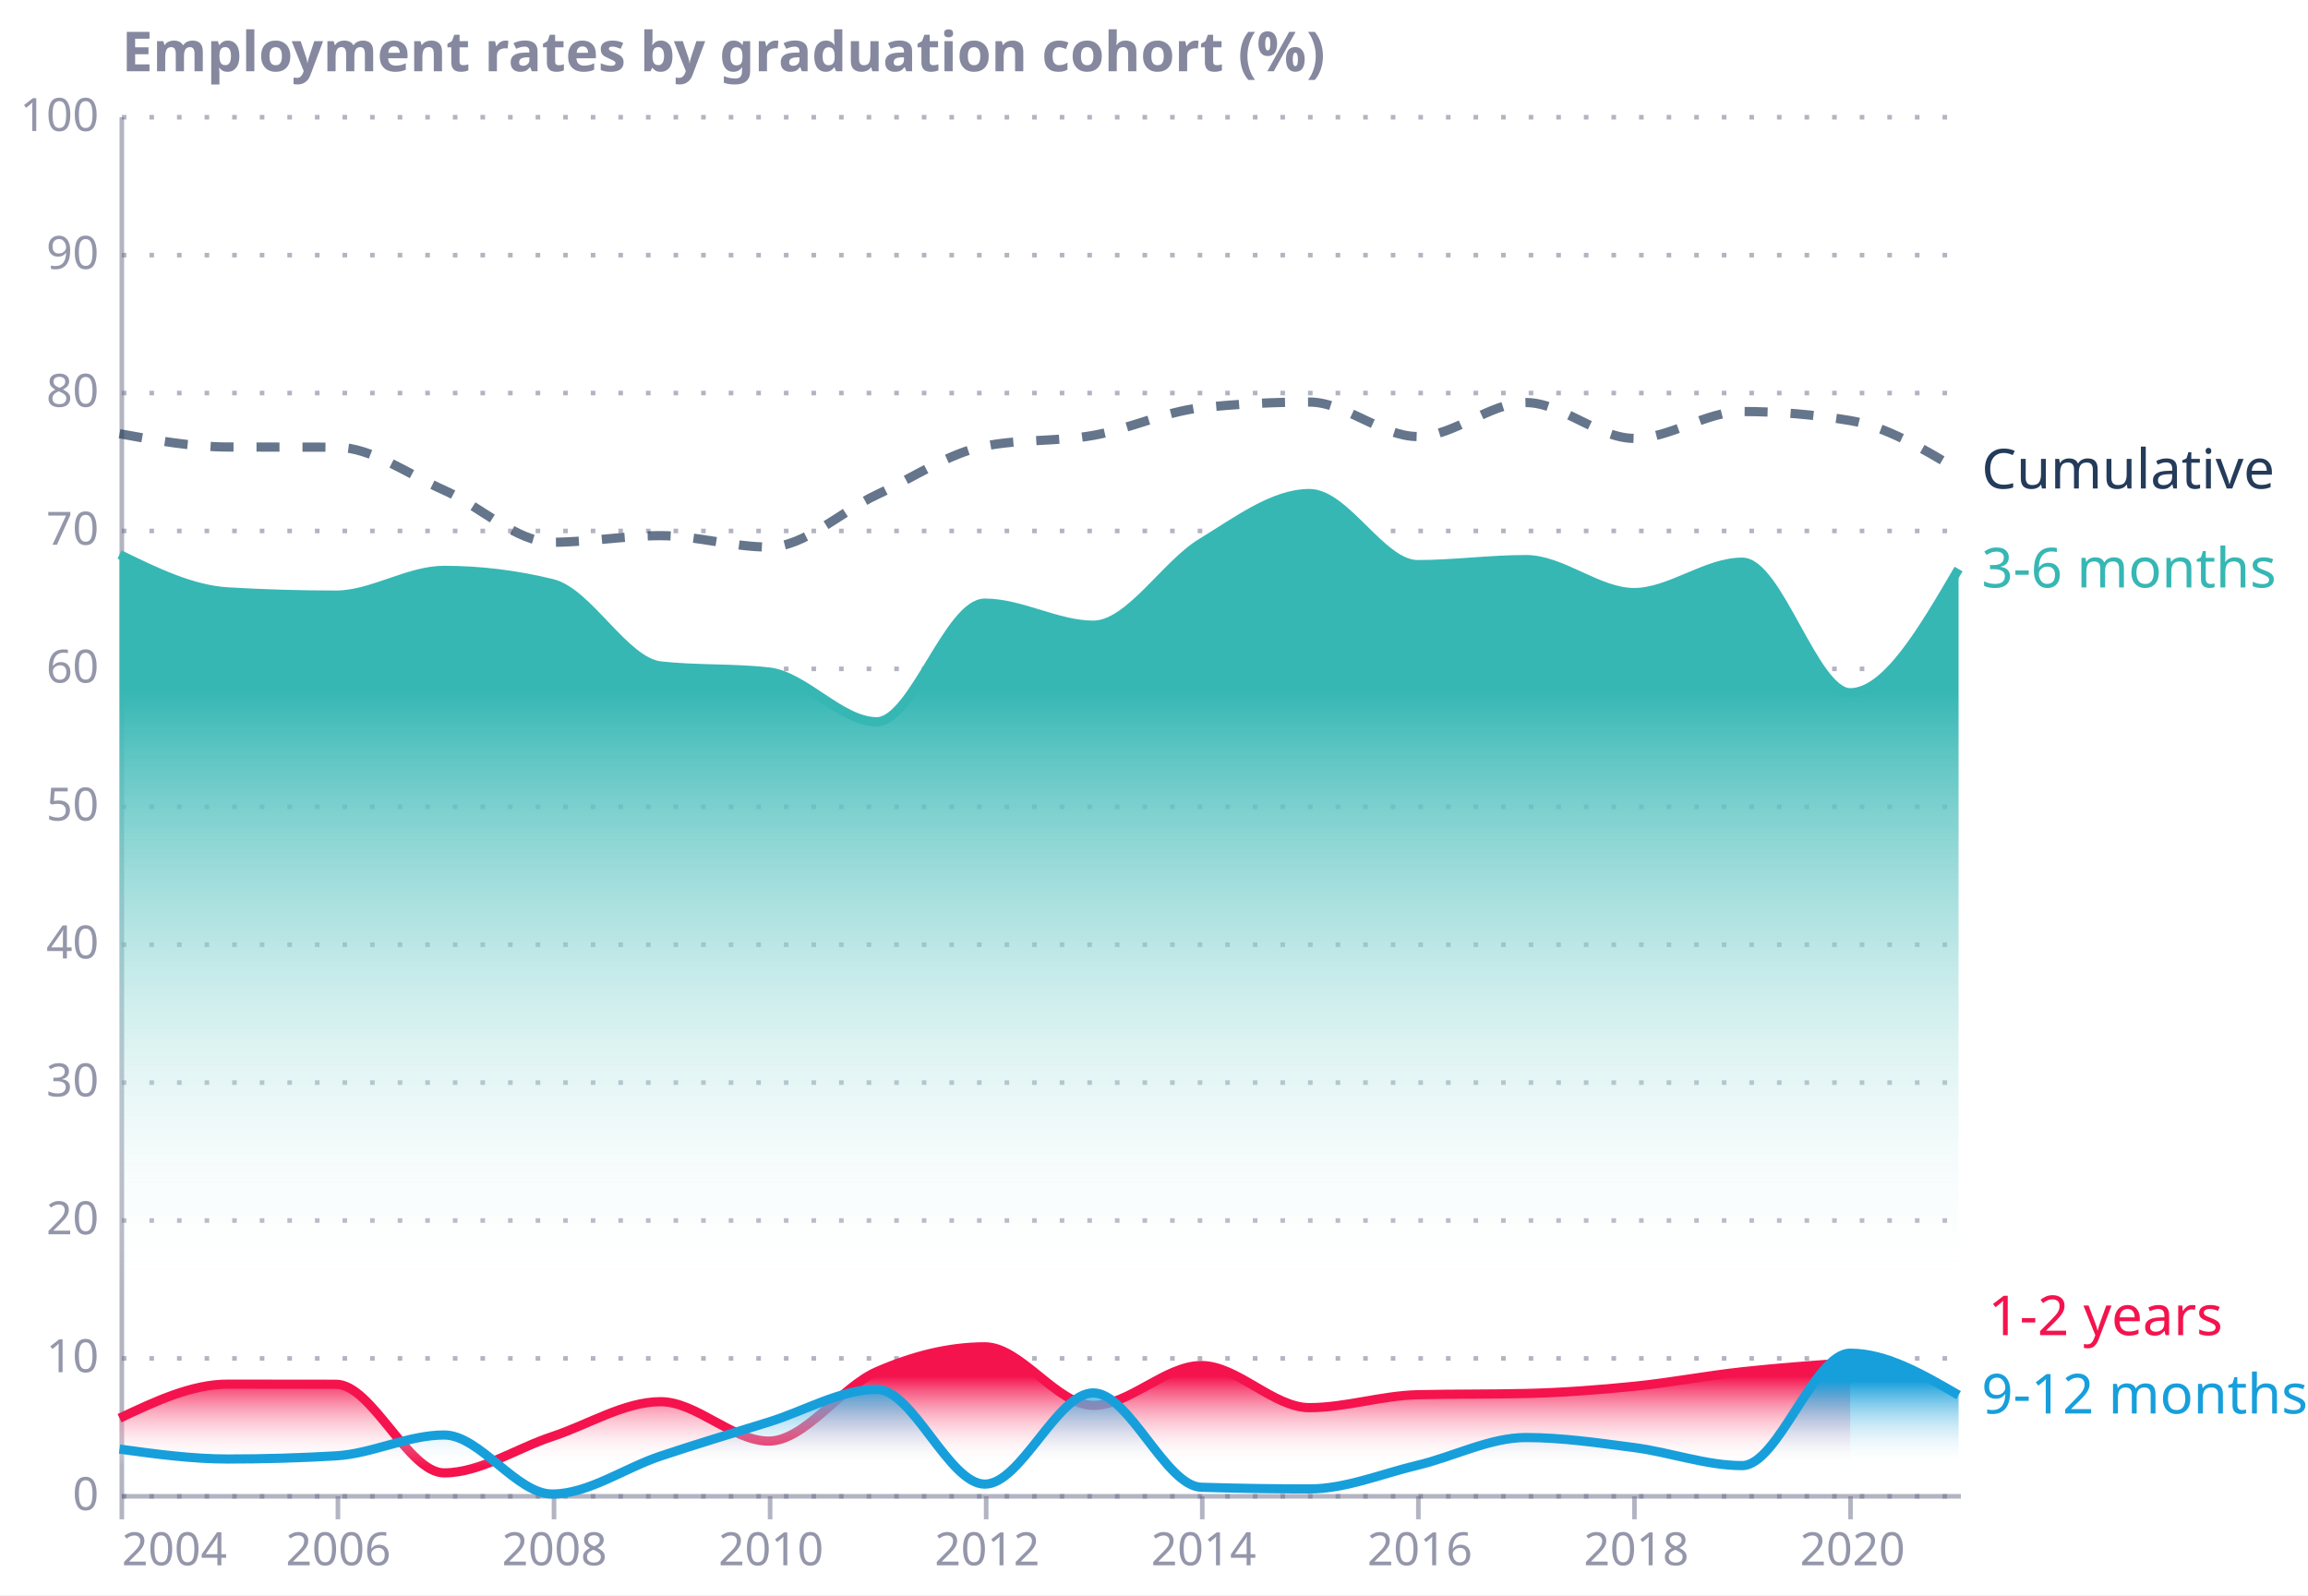
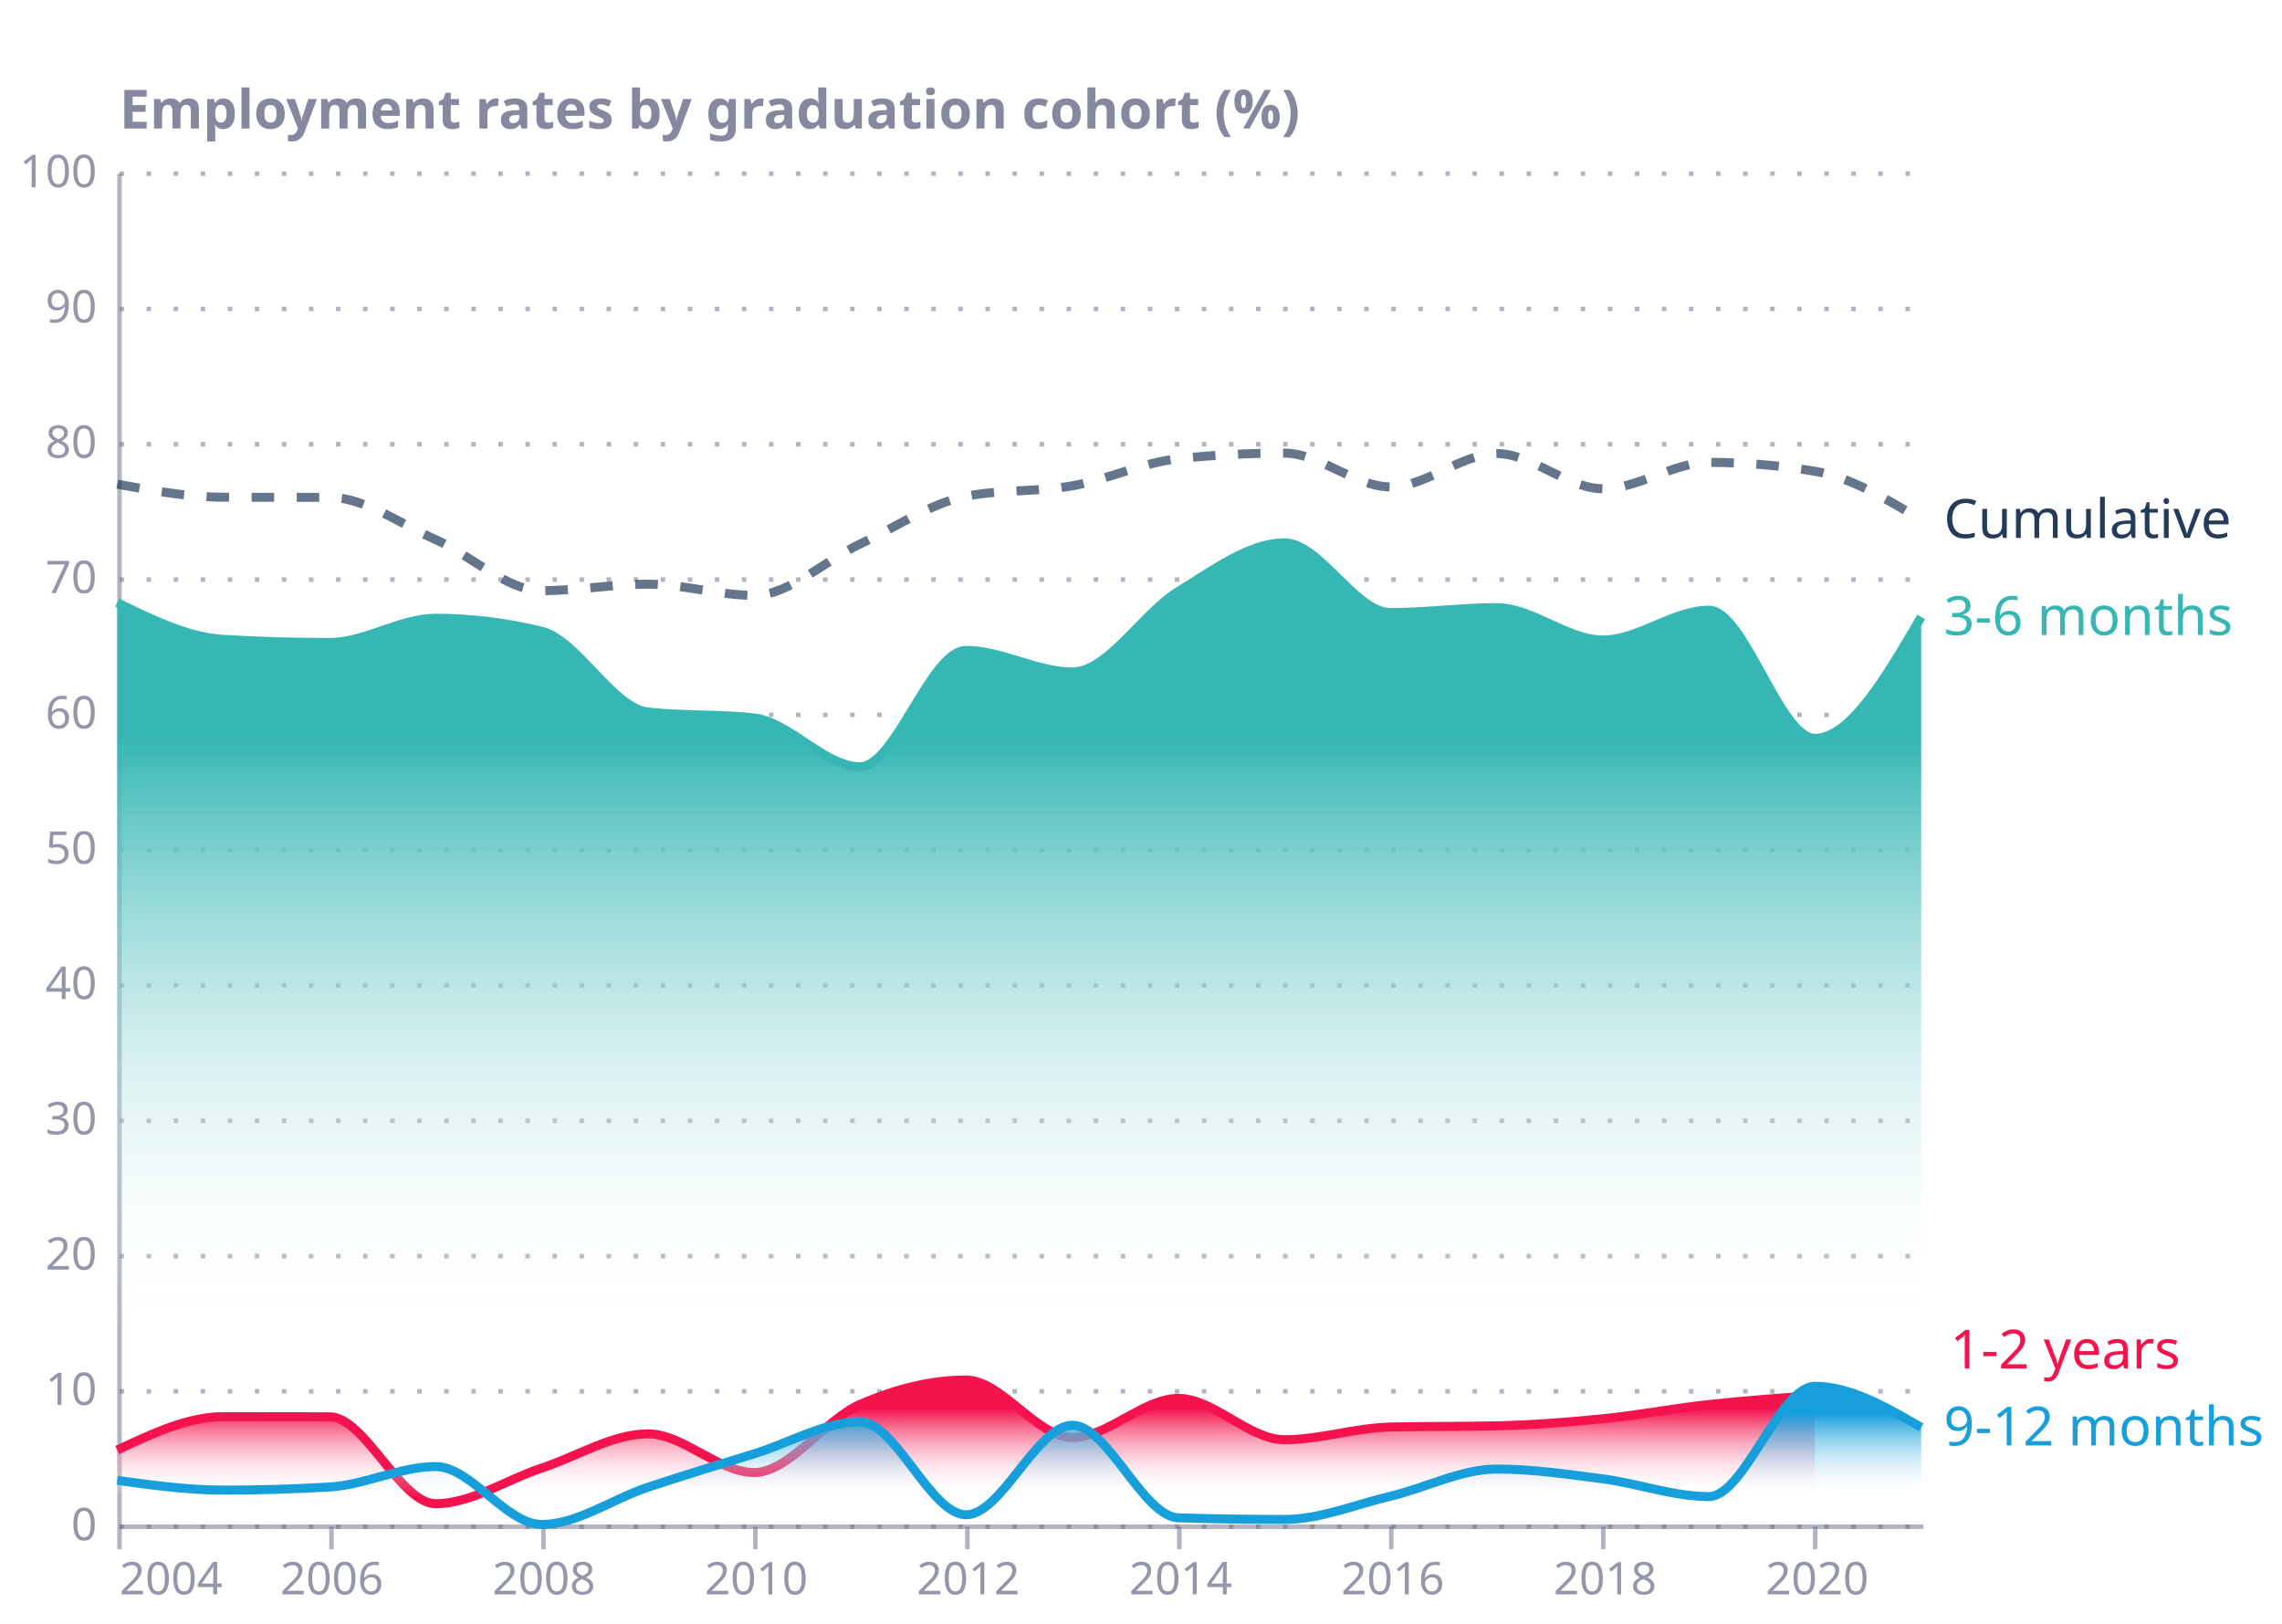
- <svg xmlns="http://www.w3.org/2000/svg" version="1.1" class="marks" width="502" height="347" viewBox="0 0 502 347">
-   <rect width="502" height="347" fill="white" />
-   <g fill="none" stroke-miterlimit="10" transform="translate(26,25)">
+ <svg xmlns="http://www.w3.org/2000/svg" xmlns:xlink="http://www.w3.org/1999/xlink" version="1.1" class="marks" width="506" height="360" viewBox="0 0 506 360">
+   <rect width="506" height="360" fill="white" />
+   <g fill="none" stroke-miterlimit="10" transform="translate(26,38)">
    <g class="mark-group role-frame root" role="graphics-object" aria-roledescription="group mark container">
      <g transform="translate(0,0)">
        <path class="background" aria-hidden="true" d="M0,0h400v300h-400Z" />
        <g>
          <g class="mark-group role-axis" aria-hidden="true">
            <g transform="translate(0.5,0.5)">
              <path class="background" aria-hidden="true" d="M0,0h0v0h0Z" pointer-events="none" />
              <g>
                <g class="mark-rule role-axis-grid" pointer-events="none">
                  <line transform="translate(0,300)" x2="400" y2="0" stroke="#676A86" stroke-opacity="0.5" stroke-width="1" stroke-dasharray="1,5" opacity="1" />
                  <line transform="translate(0,270)" x2="400" y2="0" stroke="#676A86" stroke-opacity="0.5" stroke-width="1" stroke-dasharray="1,5" opacity="1" />
                  <line transform="translate(0,240)" x2="400" y2="0" stroke="#676A86" stroke-opacity="0.5" stroke-width="1" stroke-dasharray="1,5" opacity="1" />
                  <line transform="translate(0,210)" x2="400" y2="0" stroke="#676A86" stroke-opacity="0.5" stroke-width="1" stroke-dasharray="1,5" opacity="1" />
                  <line transform="translate(0,180)" x2="400" y2="0" stroke="#676A86" stroke-opacity="0.5" stroke-width="1" stroke-dasharray="1,5" opacity="1" />
                  <line transform="translate(0,150)" x2="400" y2="0" stroke="#676A86" stroke-opacity="0.5" stroke-width="1" stroke-dasharray="1,5" opacity="1" />
                  <line transform="translate(0,120)" x2="400" y2="0" stroke="#676A86" stroke-opacity="0.5" stroke-width="1" stroke-dasharray="1,5" opacity="1" />
                  <line transform="translate(0,90)" x2="400" y2="0" stroke="#676A86" stroke-opacity="0.5" stroke-width="1" stroke-dasharray="1,5" opacity="1" />
                  <line transform="translate(0,60)" x2="400" y2="0" stroke="#676A86" stroke-opacity="0.5" stroke-width="1" stroke-dasharray="1,5" opacity="1" />
                  <line transform="translate(0,30)" x2="400" y2="0" stroke="#676A86" stroke-opacity="0.5" stroke-width="1" stroke-dasharray="1,5" opacity="1" />
                  <line transform="translate(0,0)" x2="400" y2="0" stroke="#676A86" stroke-opacity="0.5" stroke-width="1" stroke-dasharray="1,5" opacity="1" />
                </g>
              </g>
              <path class="foreground" aria-hidden="true" d="" pointer-events="none" display="none" />
            </g>
          </g>
          <g class="mark-group role-axis" role="graphics-symbol" aria-roledescription="axis" aria-label="X-axis for a time scale with values from Thursday, 01 January 2004, 12:00:00 AM to Friday, 01 January 2021, 12:00:00 AM">
            <g transform="translate(0.5,300.5)">
              <path class="background" aria-hidden="true" d="M0,0h0v0h0Z" pointer-events="none" />
              <g>
                <g class="mark-rule role-axis-tick" pointer-events="none">
                  <line transform="translate(0,0)" x2="0" y2="5" stroke="#676A86" stroke-opacity="0.5" stroke-width="1" opacity="1" />
                  <line transform="translate(47,0)" x2="0" y2="5" stroke="#676A86" stroke-opacity="0.5" stroke-width="1" opacity="1" />
                  <line transform="translate(94,0)" x2="0" y2="5" stroke="#676A86" stroke-opacity="0.5" stroke-width="1" opacity="1" />
                  <line transform="translate(141,0)" x2="0" y2="5" stroke="#676A86" stroke-opacity="0.5" stroke-width="1" opacity="1" />
                  <line transform="translate(188,0)" x2="0" y2="5" stroke="#676A86" stroke-opacity="0.5" stroke-width="1" opacity="1" />
                  <line transform="translate(235,0)" x2="0" y2="5" stroke="#676A86" stroke-opacity="0.5" stroke-width="1" opacity="1" />
                  <line transform="translate(282,0)" x2="0" y2="5" stroke="#676A86" stroke-opacity="0.5" stroke-width="1" opacity="1" />
                  <line transform="translate(329,0)" x2="0" y2="5" stroke="#676A86" stroke-opacity="0.5" stroke-width="1" opacity="1" />
                  <line transform="translate(376,0)" x2="0" y2="5" stroke="#676A86" stroke-opacity="0.5" stroke-width="1" opacity="1" />
                </g>
                <g class="mark-text role-axis-label" pointer-events="none">
                  <text text-anchor="start" transform="translate(0,15)" font-family="Circular Std Book" font-size="10px" fill="#676A86" fill-opacity="0.7" opacity="1">2004</text>
                  <text text-anchor="middle" transform="translate(47.08535,15)" font-family="Circular Std Book" font-size="10px" fill="#676A86" fill-opacity="0.7" opacity="1">2006</text>
                  <text text-anchor="middle" transform="translate(94.10628,15)" font-family="Circular Std Book" font-size="10px" fill="#676A86" fill-opacity="0.7" opacity="1">2008</text>
                  <text text-anchor="middle" transform="translate(141.1916,15)" font-family="Circular Std Book" font-size="10px" fill="#676A86" fill-opacity="0.7" opacity="1">2010</text>
                  <text text-anchor="middle" transform="translate(188.2126,15)" font-family="Circular Std Book" font-size="10px" fill="#676A86" fill-opacity="0.7" opacity="1">2012</text>
                  <text text-anchor="middle" transform="translate(235.2979,15)" font-family="Circular Std Book" font-size="10px" fill="#676A86" fill-opacity="0.7" opacity="1">2014</text>
                  <text text-anchor="middle" transform="translate(282.3188,15)" font-family="Circular Std Book" font-size="10px" fill="#676A86" fill-opacity="0.7" opacity="1">2016</text>
                  <text text-anchor="middle" transform="translate(329.4042,15)" font-family="Circular Std Book" font-size="10px" fill="#676A86" fill-opacity="0.7" opacity="1">2018</text>
                  <text text-anchor="middle" transform="translate(376.4251,15)" font-family="Circular Std Book" font-size="10px" fill="#676A86" fill-opacity="0.7" opacity="1">2020</text>
                </g>
                <g class="mark-rule role-axis-domain" pointer-events="none">
                  <line transform="translate(0,0)" x2="400" y2="0" stroke="#676A86" stroke-opacity="0.5" stroke-width="1" opacity="1" />
                </g>
              </g>
              <path class="foreground" aria-hidden="true" d="" pointer-events="none" display="none" />
            </g>
          </g>
          <g class="mark-group role-axis" role="graphics-symbol" aria-roledescription="axis" aria-label="Y-axis titled 'Employment rates by graduation cohort (%)' for a linear scale with values from 0 to 100">
            <g transform="translate(0.5,0.5)">
              <path class="background" aria-hidden="true" d="M0,0h0v0h0Z" pointer-events="none" />
              <g>
                <g class="mark-text role-axis-label" pointer-events="none">
                  <text text-anchor="end" transform="translate(-5,303)" font-family="Circular Std Book" font-size="10px" fill="#676A86" fill-opacity="0.7" opacity="1">0</text>
                  <text text-anchor="end" transform="translate(-5,273)" font-family="Circular Std Book" font-size="10px" fill="#676A86" fill-opacity="0.7" opacity="1">10</text>
                  <text text-anchor="end" transform="translate(-5,243)" font-family="Circular Std Book" font-size="10px" fill="#676A86" fill-opacity="0.7" opacity="1">20</text>
                  <text text-anchor="end" transform="translate(-5,213)" font-family="Circular Std Book" font-size="10px" fill="#676A86" fill-opacity="0.7" opacity="1">30</text>
                  <text text-anchor="end" transform="translate(-5,183)" font-family="Circular Std Book" font-size="10px" fill="#676A86" fill-opacity="0.7" opacity="1">40</text>
                  <text text-anchor="end" transform="translate(-5,153)" font-family="Circular Std Book" font-size="10px" fill="#676A86" fill-opacity="0.7" opacity="1">50</text>
                  <text text-anchor="end" transform="translate(-5,123)" font-family="Circular Std Book" font-size="10px" fill="#676A86" fill-opacity="0.7" opacity="1">60</text>
                  <text text-anchor="end" transform="translate(-5,93)" font-family="Circular Std Book" font-size="10px" fill="#676A86" fill-opacity="0.7" opacity="1">70</text>
                  <text text-anchor="end" transform="translate(-5,63)" font-family="Circular Std Book" font-size="10px" fill="#676A86" fill-opacity="0.7" opacity="1">80</text>
                  <text text-anchor="end" transform="translate(-5,33)" font-family="Circular Std Book" font-size="10px" fill="#676A86" fill-opacity="0.7" opacity="1">90</text>
                  <text text-anchor="end" transform="translate(-5,3)" font-family="Circular Std Book" font-size="10px" fill="#676A86" fill-opacity="0.7" opacity="1">100</text>
                </g>
                <g class="mark-rule role-axis-domain" pointer-events="none">
                  <line transform="translate(0,300)" x2="0" y2="-300" stroke="#676A86" stroke-opacity="0.5" stroke-width="1" opacity="1" />
                </g>
                <g class="mark-text role-axis-title" pointer-events="none">
                  <text text-anchor="start" transform="translate(0,-10)" font-family="Circular Std Book" font-size="12px" font-weight="bold" fill="#676A86" fill-opacity="0.8" opacity="1">Employment rates by graduation cohort (%)</text>
                </g>
              </g>
              <path class="foreground" aria-hidden="true" d="" pointer-events="none" display="none" />
            </g>
          </g>
          <g class="mark-line role-mark layer_0_marks" role="graphics-object" aria-roledescription="line mark container">
            <path aria-label="dt: Jan 01, 1970; y: 0" role="graphics-symbol" aria-roledescription="line mark" stroke="#676A86" stroke-width="1" opacity="0.3" />
          </g>
          <g class="mark-area role-mark layer_1_layer_0_marks" role="graphics-object" aria-roledescription="area mark container">
            <path aria-label="dt: Jan 01, 2004; 1-2 years: 5.49719929695" role="graphics-symbol" aria-roledescription="area mark" d="M0,283.508C7.858,279.803,15.717,276.098,23.575,276.098C31.412,276.098,39.249,276.107,47.085,276.125C54.922,276.142,62.759,295.402,70.596,295.402C78.433,295.402,86.269,290.077,94.106,287.499C101.965,284.913,109.823,279.913,117.681,279.913C125.518,279.913,133.355,288.486,141.192,288.486C149.028,288.486,156.865,276.801,164.702,273.383C172.539,269.966,180.376,267.979,188.213,267.979C196.071,267.979,203.929,280.709,211.787,280.709C219.624,280.709,227.461,272.051,235.298,272.051C243.135,272.051,250.972,281.209,258.808,281.209C266.645,281.209,274.482,278.58,282.319,278.4C290.177,278.22,298.035,278.31,305.894,278.13C313.731,277.95,321.567,277.355,329.404,276.568C337.241,275.781,345.078,274.265,352.915,273.409C360.751,272.552,368.588,271.992,376.425,271.431L376.425,300C368.588,300,360.751,300,352.915,300C345.078,300,337.241,300,329.404,300C321.567,300,313.731,300,305.894,300C298.035,300,290.177,300,282.319,300C274.482,300,266.645,300,258.808,300C250.972,300,243.135,300,235.298,300C227.461,300,219.624,300,211.787,300C203.929,300,196.071,300,188.213,300C180.376,300,172.539,300,164.702,300C156.865,300,149.028,300,141.192,300C133.355,300,125.518,300,117.681,300C109.823,300,101.965,300,94.106,300C86.269,300,78.433,300,70.596,300C62.759,300,54.922,300,47.085,300C39.249,300,31.412,300,23.575,300C15.717,300,7.858,300,0,300Z" fill="url(#gradient_0)" opacity="1" />
          </g>
          <g class="mark-line role-mark layer_1_layer_1_marks" role="graphics-object" aria-roledescription="line mark container">
            <path aria-label="dt: Jan 01, 2004; 1-2 years: 5.49719929695" role="graphics-symbol" aria-roledescription="line mark" d="M0,283.508C7.858,279.803,15.717,276.098,23.575,276.098C31.412,276.098,39.249,276.107,47.085,276.125C54.922,276.142,62.759,295.402,70.596,295.402C78.433,295.402,86.269,290.077,94.106,287.499C101.965,284.913,109.823,279.913,117.681,279.913C125.518,279.913,133.355,288.486,141.192,288.486C149.028,288.486,156.865,276.801,164.702,273.383C172.539,269.966,180.376,267.979,188.213,267.979C196.071,267.979,203.929,280.709,211.787,280.709C219.624,280.709,227.461,272.051,235.298,272.051C243.135,272.051,250.972,281.209,258.808,281.209C266.645,281.209,274.482,278.58,282.319,278.4C290.177,278.22,298.035,278.31,305.894,278.13C313.731,277.95,321.567,277.355,329.404,276.568C337.241,275.781,345.078,274.265,352.915,273.409C360.751,272.552,368.588,271.992,376.425,271.431" stroke="#F4134D" stroke-width="2" />
          </g>
          <g class="mark-area role-mark layer_2_layer_0_marks" role="graphics-object" aria-roledescription="area mark container">
            <path aria-label="dt: Jan 01, 2004; 9-12 months: 3.25877070427" role="graphics-symbol" aria-roledescription="area mark" d="M0,290.224C7.858,291.303,15.717,292.383,23.575,292.383C31.412,292.383,39.249,292.154,47.085,291.695C54.922,291.237,62.759,287.159,70.596,287.159C78.433,287.159,86.269,300,94.106,300C101.965,300,109.823,294.354,117.681,291.742C125.518,289.136,133.355,286.761,141.192,284.343C149.028,281.924,156.865,277.231,164.702,277.231C172.539,277.231,180.376,297.848,188.213,297.848C196.071,297.848,203.929,278.002,211.787,278.002C219.624,278.002,227.461,298.288,235.298,298.529C243.135,298.77,250.972,298.891,258.808,298.891C266.645,298.891,274.482,295.598,282.319,293.737C290.177,291.871,298.035,287.71,305.894,287.71C313.731,287.71,321.567,288.873,329.404,289.89C337.241,290.908,345.078,293.817,352.915,293.817C360.751,293.817,368.588,269.365,376.425,269.365C384.283,269.365,392.142,273.922,400,278.479L400,300C392.142,300,384.283,300,376.425,300C368.588,300,360.751,300,352.915,300C345.078,300,337.241,300,329.404,300C321.567,300,313.731,300,305.894,300C298.035,300,290.177,300,282.319,300C274.482,300,266.645,300,258.808,300C250.972,300,243.135,300,235.298,300C227.461,300,219.624,300,211.787,300C203.929,300,196.071,300,188.213,300C180.376,300,172.539,300,164.702,300C156.865,300,149.028,300,141.192,300C133.355,300,125.518,300,117.681,300C109.823,300,101.965,300,94.106,300C86.269,300,78.433,300,70.596,300C62.759,300,54.922,300,47.085,300C39.249,300,31.412,300,23.575,300C15.717,300,7.858,300,0,300Z" fill="url(#gradient_1)" opacity="1" />
          </g>
          <g class="mark-line role-mark layer_2_layer_1_marks" role="graphics-object" aria-roledescription="line mark container">
            <path aria-label="dt: Jan 01, 2004; 9-12 months: 3.25877070427" role="graphics-symbol" aria-roledescription="line mark" d="M0,290.224C7.858,291.303,15.717,292.383,23.575,292.383C31.412,292.383,39.249,292.154,47.085,291.695C54.922,291.237,62.759,287.159,70.596,287.159C78.433,287.159,86.269,300,94.106,300C101.965,300,109.823,294.354,117.681,291.742C125.518,289.136,133.355,286.761,141.192,284.343C149.028,281.924,156.865,277.231,164.702,277.231C172.539,277.231,180.376,297.848,188.213,297.848C196.071,297.848,203.929,278.002,211.787,278.002C219.624,278.002,227.461,298.288,235.298,298.529C243.135,298.77,250.972,298.891,258.808,298.891C266.645,298.891,274.482,295.598,282.319,293.737C290.177,291.871,298.035,287.71,305.894,287.71C313.731,287.71,321.567,288.873,329.404,289.89C337.241,290.908,345.078,293.817,352.915,293.817C360.751,293.817,368.588,269.365,376.425,269.365C384.283,269.365,392.142,273.922,400,278.479" stroke="#179FDB" stroke-width="2" />
          </g>
          <g class="mark-area role-mark layer_3_layer_0_marks" role="graphics-object" aria-roledescription="area mark container">
            <path aria-label="dt: Jan 01, 2004; 3-6 months: 68.1269288063" role="graphics-symbol" aria-roledescription="area mark" d="M0,95.619C7.858,99.458,15.717,103.296,23.575,103.761C31.412,104.224,39.249,104.456,47.085,104.456C54.922,104.456,62.759,99.077,70.596,99.077C78.433,99.077,86.269,100.036,94.106,101.955C101.965,103.879,109.823,118.996,117.681,119.868C125.518,120.738,133.355,120.303,141.192,121.173C149.028,122.043,156.865,132.005,164.702,132.005C172.539,132.005,180.376,106.203,188.213,106.203C196.071,106.203,203.929,111.001,211.787,111.001C219.624,111.001,227.461,97.89,235.298,93.117C243.135,88.344,250.972,82.362,258.808,82.362C266.645,82.362,274.482,97.823,282.319,97.823C290.177,97.823,298.035,96.729,305.894,96.729C313.731,96.729,321.567,103.903,329.404,103.903C337.241,103.903,345.078,97.291,352.915,97.291C360.751,97.291,368.588,125.692,376.425,125.692C384.283,125.692,392.142,112.24,400,98.788L400,300C392.142,300,384.283,300,376.425,300C368.588,300,360.751,300,352.915,300C345.078,300,337.241,300,329.404,300C321.567,300,313.731,300,305.894,300C298.035,300,290.177,300,282.319,300C274.482,300,266.645,300,258.808,300C250.972,300,243.135,300,235.298,300C227.461,300,219.624,300,211.787,300C203.929,300,196.071,300,188.213,300C180.376,300,172.539,300,164.702,300C156.865,300,149.028,300,141.192,300C133.355,300,125.518,300,117.681,300C109.823,300,101.965,300,94.106,300C86.269,300,78.433,300,70.596,300C62.759,300,54.922,300,47.085,300C39.249,300,31.412,300,23.575,300C15.717,300,7.858,300,0,300Z" fill="url(#gradient_2)" opacity="1" />
          </g>
          <g class="mark-line role-mark layer_3_layer_1_marks" role="graphics-object" aria-roledescription="line mark container">
            <path aria-label="dt: Jan 01, 2004; 3-6 months: 68.1269288063" role="graphics-symbol" aria-roledescription="line mark" d="M0,95.619C7.858,99.458,15.717,103.296,23.575,103.761C31.412,104.224,39.249,104.456,47.085,104.456C54.922,104.456,62.759,99.077,70.596,99.077C78.433,99.077,86.269,100.036,94.106,101.955C101.965,103.879,109.823,118.996,117.681,119.868C125.518,120.738,133.355,120.303,141.192,121.173C149.028,122.043,156.865,132.005,164.702,132.005C172.539,132.005,180.376,106.203,188.213,106.203C196.071,106.203,203.929,111.001,211.787,111.001C219.624,111.001,227.461,97.89,235.298,93.117C243.135,88.344,250.972,82.362,258.808,82.362C266.645,82.362,274.482,97.823,282.319,97.823C290.177,97.823,298.035,96.729,305.894,96.729C313.731,96.729,321.567,103.903,329.404,103.903C337.241,103.903,345.078,97.291,352.915,97.291C360.751,97.291,368.588,125.692,376.425,125.692C384.283,125.692,392.142,112.24,400,98.788" stroke="#36B7B4" stroke-width="2" />
          </g>
          <g class="mark-line role-mark layer_4_marks" role="graphics-object" aria-roledescription="line mark container">
            <path aria-label="dt: Jan 01, 2004; y: 76.8828988075" role="graphics-symbol" aria-roledescription="line mark" d="M0,69.351C7.858,70.785,15.717,72.219,23.575,72.241C31.412,72.264,39.249,72.253,47.085,72.275C54.922,72.298,62.759,78.19,70.596,81.638C78.433,85.085,86.269,92.958,94.106,92.958C101.965,92.958,109.823,91.523,117.681,91.523C125.518,91.523,133.355,94.002,141.192,94.002C149.028,94.002,156.865,86.281,164.702,82.619C172.539,78.957,180.376,73.571,188.213,72.03C196.071,70.484,203.929,71.104,211.787,69.712C219.624,68.323,227.461,64.521,235.298,63.697C243.135,62.874,250.972,62.462,258.808,62.462C266.645,62.462,274.482,69.96,282.319,69.96C290.177,69.96,298.035,62.569,305.894,62.569C313.731,62.569,321.567,70.361,329.404,70.361C337.241,70.361,345.078,64.517,352.915,64.517C360.751,64.517,368.588,65.174,376.425,66.488C384.283,67.805,392.142,72.536,400,77.267" stroke="#243B5A" stroke-width="2" stroke-dasharray="5,5" opacity="0.7" />
          </g>
          <g class="mark-text role-mark layer_5_marks" role="graphics-object" aria-roledescription="text mark container">
            <text aria-label="dt: Jan 01, 2020; 1-2 years: 9.52308773994; t: 1-2 years" role="graphics-symbol" aria-roledescription="text mark" text-anchor="start" transform="translate(406.4251,265.4307)" font-family="Circular Std Book" font-size="12px" fill="#F4134D">1-2 years</text>
          </g>
          <g class="mark-text role-mark layer_6_marks" role="graphics-object" aria-roledescription="text mark container">
            <text aria-label="dt: Jan 01, 2021; 9-12 months: 7.17354416847; t: 9-12 months" role="graphics-symbol" aria-roledescription="text mark" text-anchor="start" transform="translate(405,282.4794)" font-family="Circular Std Book" font-size="12px" fill="#179FDB">9-12 months</text>
          </g>
          <g class="mark-text role-mark layer_7_marks" role="graphics-object" aria-roledescription="text mark container">
            <text aria-label="dt: Jan 01, 2021; 3-6 months: 67.0707166195; t: 3-6 months" role="graphics-symbol" aria-roledescription="text mark" text-anchor="start" transform="translate(405,102.7879)" font-family="Circular Std Book" font-size="12px" fill="#36B7B4">3-6 months</text>
          </g>
          <g class="mark-text role-mark layer_8_marks" role="graphics-object" aria-roledescription="text mark container">
            <text aria-label="dt: Jan 01, 2021; y: 74.244260788; t: Cumulative" role="graphics-symbol" aria-roledescription="text mark" text-anchor="start" transform="translate(405,81.26722)" font-family="Circular Std Book" font-size="12px" fill="#243B5A">Cumulative</text>
          </g>
+           <g class="mark-image role-mark layer_9_marks" role="graphics-object" aria-roledescription="image mark container">
+             <image aria-label="x: Jan 01, 2021; y: 100; img: https://raw.githubusercontent.com/EconomicsObservatory/ECOvisualisations/main/guidelines/logos/eco-icon-dark.png" role="graphics-symbol" aria-roledescription="image mark" xlink:href="" transform="translate(435,-33)" width="40" height="40" preserveAspectRatio="xMidYMid" opacity="0.5" />
+           </g>
        </g>
        <path class="foreground" aria-hidden="true" d="" display="none" />
      </g>
    </g>
  </g>
  <defs>
    <linearGradient id="gradient_0" x1="1" x2="1" y1="1" y2="0">
      <stop offset="0.2" stop-color="#ffffff00" />
      <stop offset="0.8" stop-color="#F4134D" />
    </linearGradient>
    <linearGradient id="gradient_1" x1="1" x2="1" y1="1" y2="0">
      <stop offset="0.2" stop-color="#ffffff00" />
      <stop offset="0.8" stop-color="#179FDB" />
    </linearGradient>
    <linearGradient id="gradient_2" x1="1" x2="1" y1="1" y2="0">
      <stop offset="0.2" stop-color="#ffffff00" />
      <stop offset="0.8" stop-color="#36B7B4" />
    </linearGradient>
  </defs>
</svg>
